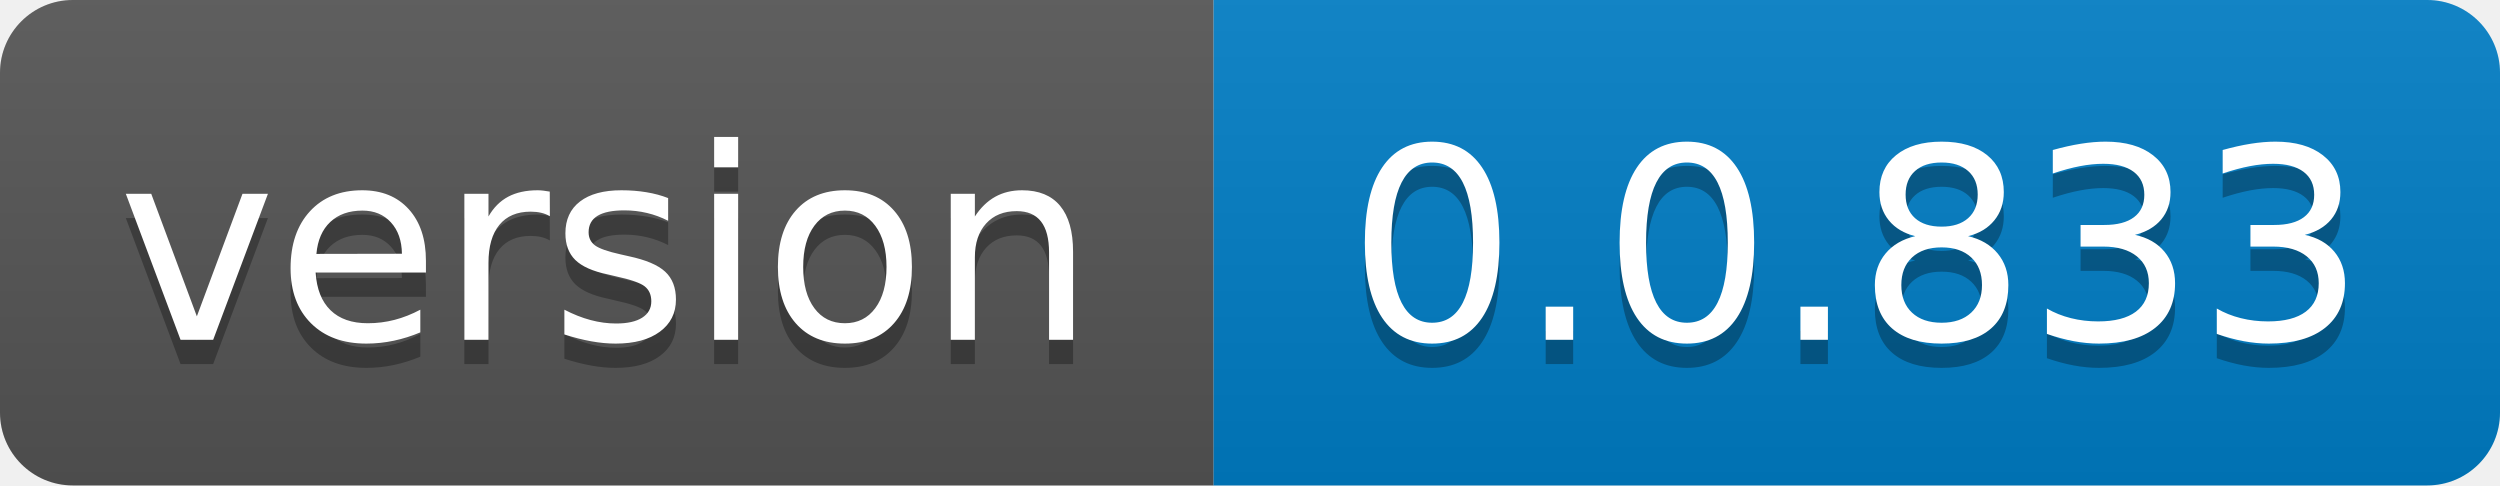
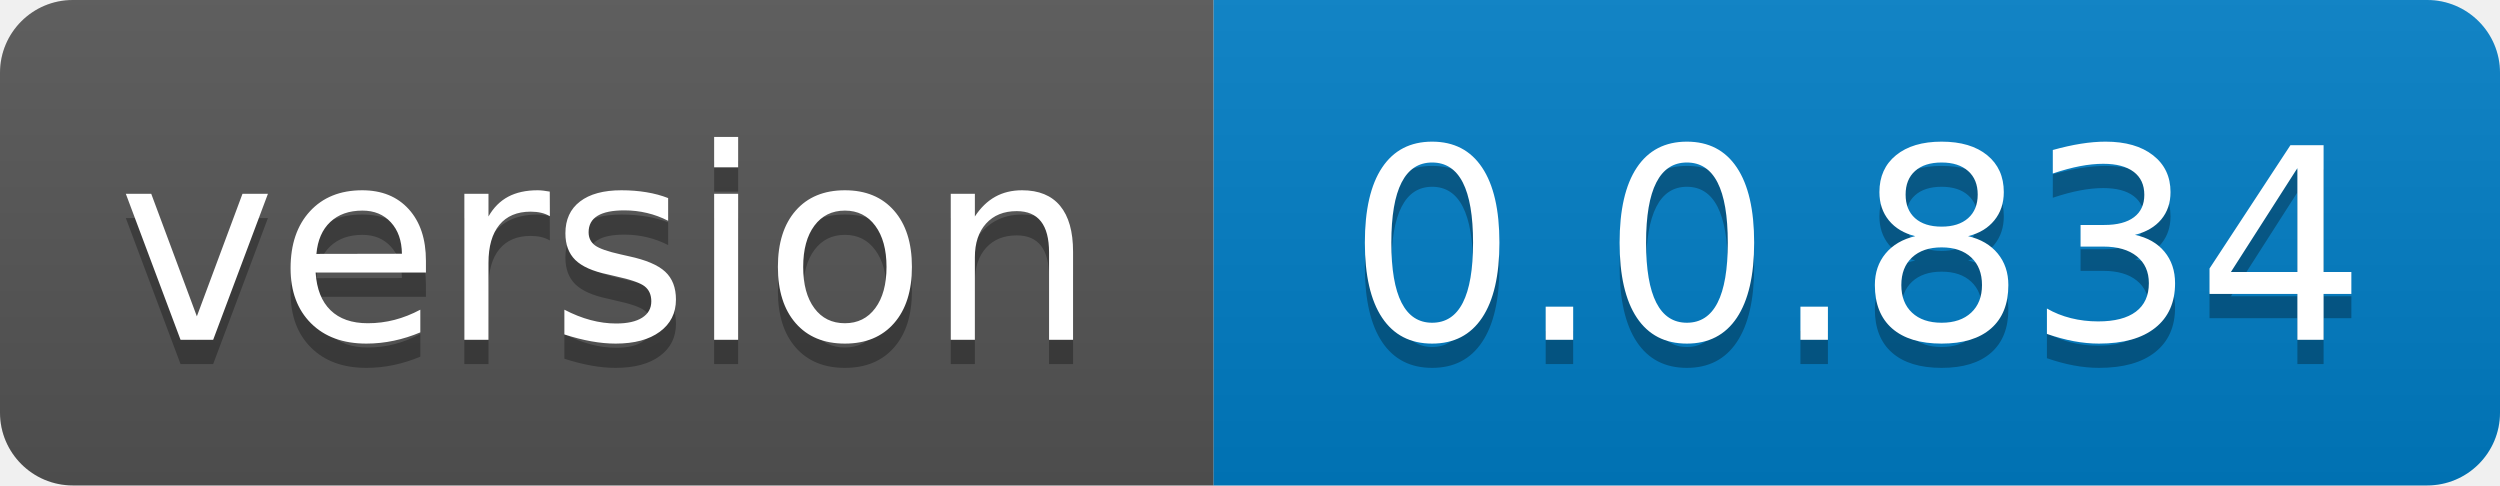
- <svg xmlns="http://www.w3.org/2000/svg" width="103" height="20" role="img" aria-label="version: 0.0.833">
+ <svg xmlns="http://www.w3.org/2000/svg" width="103" height="20" role="img" aria-label="version: 0.0.834">
  <linearGradient id="s" x2="0" y2="100%">
    <stop offset="0" stop-color="#bbb" stop-opacity=".1" />
    <stop offset="1" stop-opacity=".1" />
  </linearGradient>
  <clipPath id="r">
    <rect width="103" height="20" rx="3" fill="#fff" />
  </clipPath>
  <g clip-path="url(#r)">
    <rect width="50" height="20" fill="#555" />
    <rect x="50" width="53" height="20" fill="#007ec6" />
    <rect width="103" height="20" fill="url(#s)" />
  </g>
  <g fill="#fff" text-anchor="middle" font-family="Verdana,Geneva,DejaVu Sans,sans-serif" text-rendering="geometricPrecision" font-size="110">
    <text aria-hidden="true" x="250.0" transform="scale(.1)" textLength="400" y="150" fill="#010101" fill-opacity=".3">version</text>
    <text x="250.0" transform="scale(.1)" textLength="400" y="140" fill="#fff">version</text>
-     <text aria-hidden="true" x="765.0" transform="scale(.1)" textLength="430" y="150" fill="#010101" fill-opacity=".3">0.0.833</text>
-     <text x="765.0" transform="scale(.1)" textLength="430" y="140" fill="#fff">0.0.833</text>
+     <text aria-hidden="true" x="765.0" transform="scale(.1)" textLength="430" y="150" fill="#010101" fill-opacity=".3">0.0.834</text>
+     <text x="765.0" transform="scale(.1)" textLength="430" y="140" fill="#fff">0.0.834</text>
  </g>
</svg>
